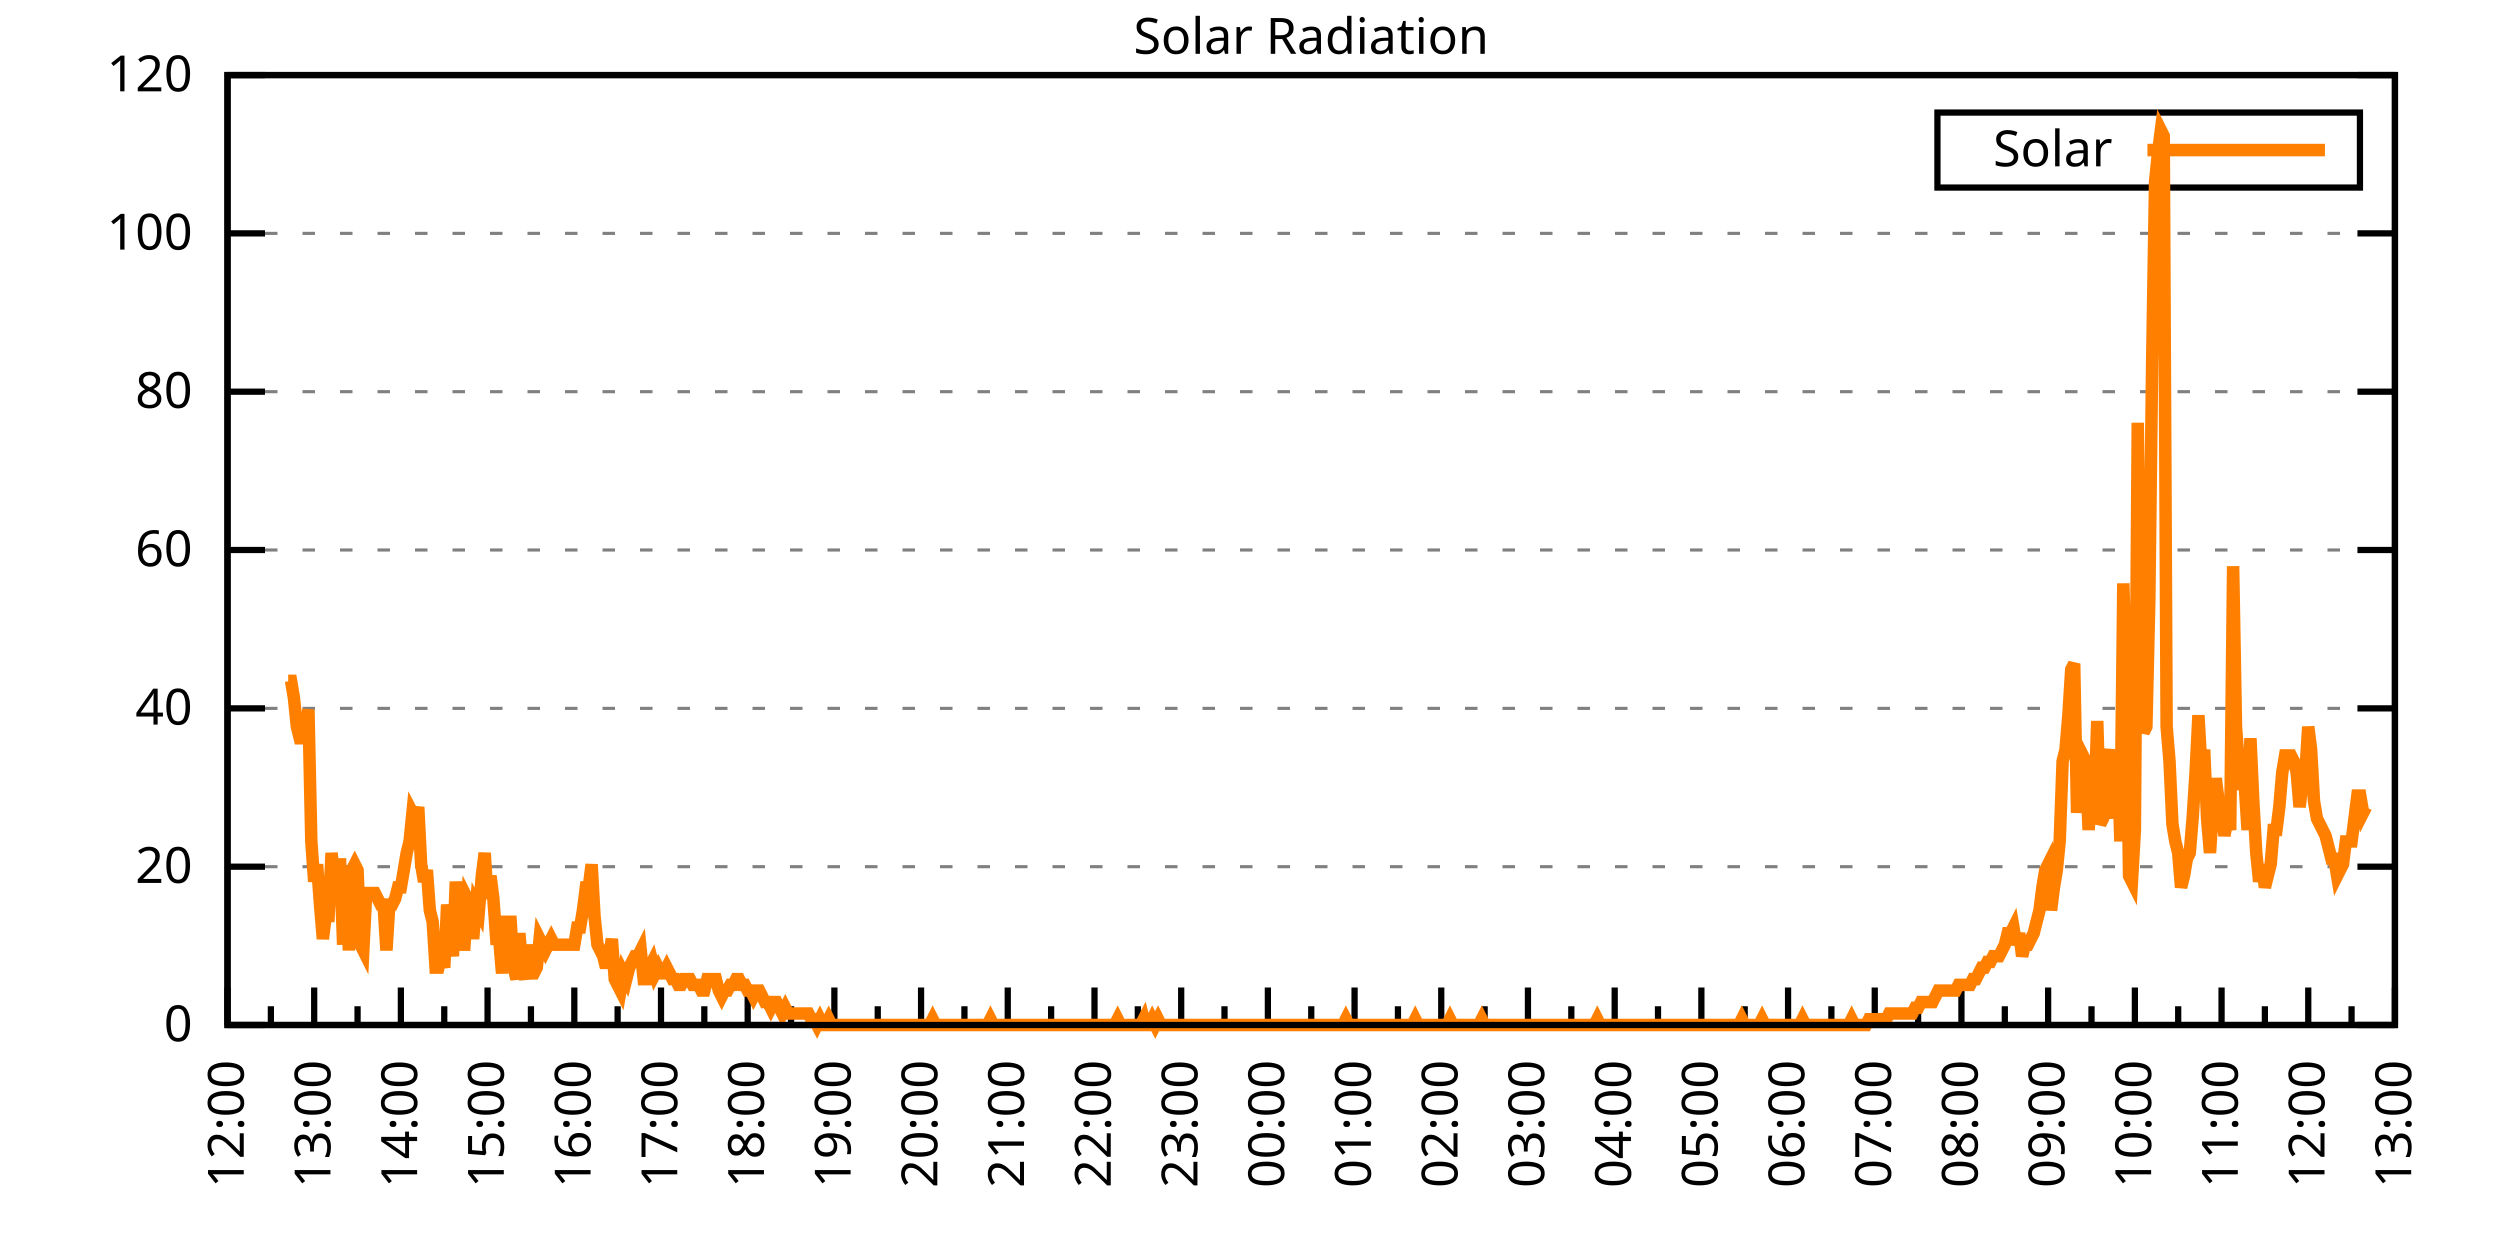
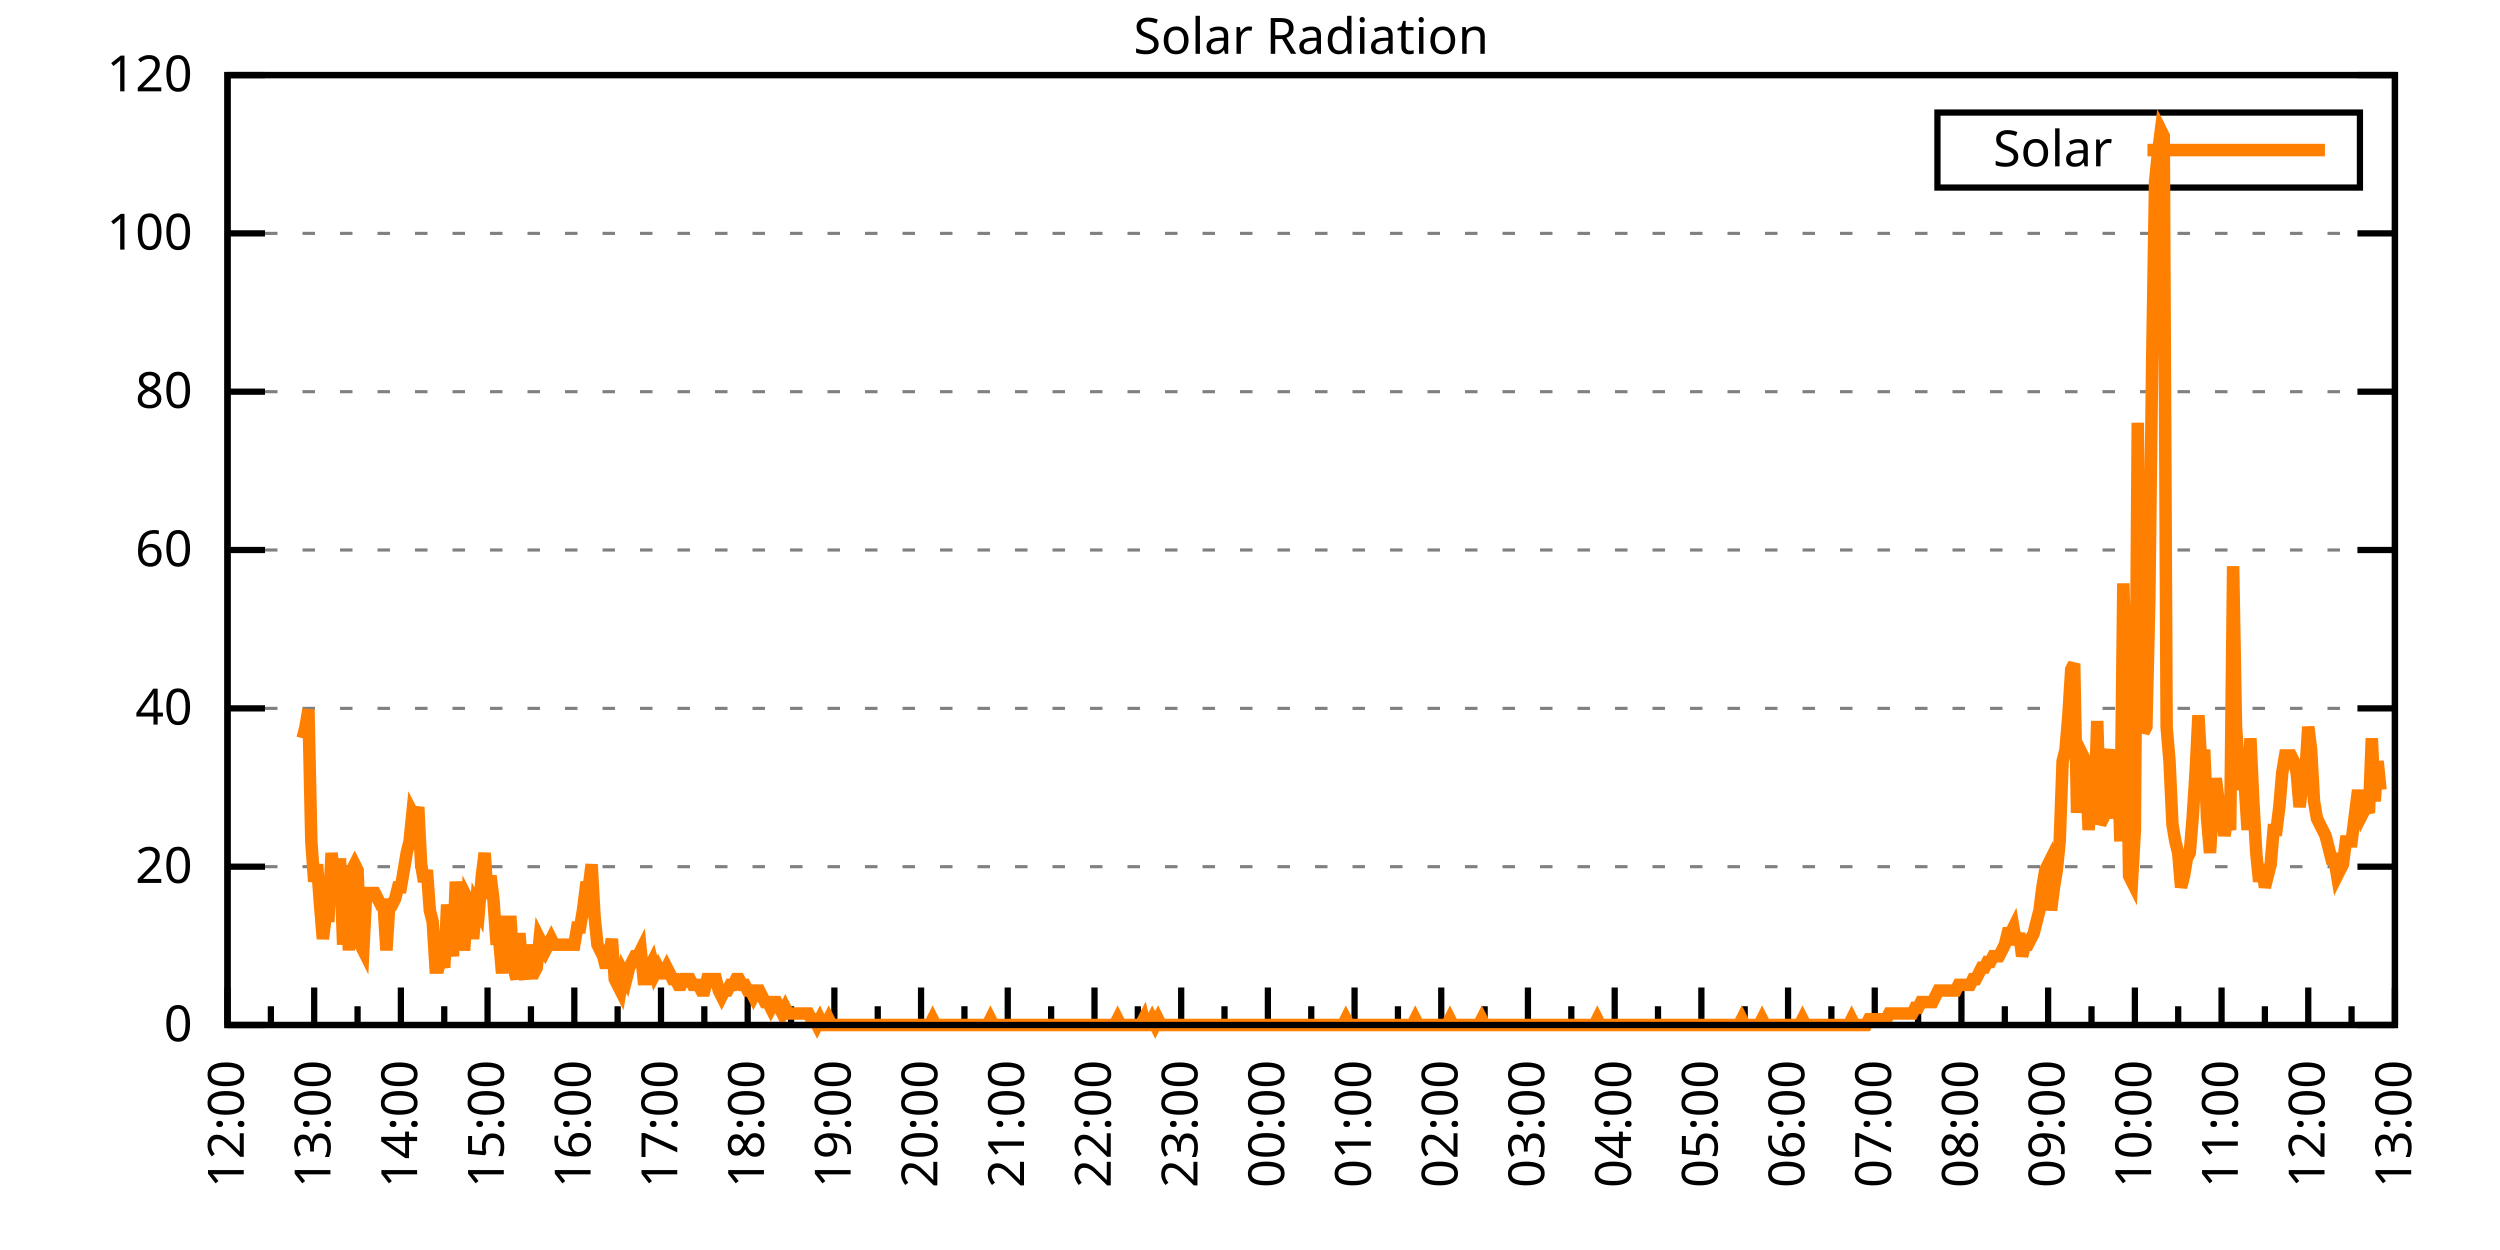
<svg xmlns="http://www.w3.org/2000/svg" xmlns:xlink="http://www.w3.org/1999/xlink" width="400" height="200" viewBox="0 0 400 200">
  <g id="gnuplot_canvas">
    <rect x="0" y="0" width="400" height="200" fill="none" />
    <defs>
      <circle id="gpDot" r="0.5" stroke-width="0.5" stroke="currentColor" />
      <path id="gpPt0" stroke-width="0.333" stroke="currentColor" d="M-1,0 h2 M0,-1 v2" />
      <path id="gpPt1" stroke-width="0.333" stroke="currentColor" d="M-1,-1 L1,1 M1,-1 L-1,1" />
      <path id="gpPt2" stroke-width="0.333" stroke="currentColor" d="M-1,0 L1,0 M0,-1 L0,1 M-1,-1 L1,1 M-1,1 L1,-1" />
      <rect id="gpPt3" stroke-width="0.333" stroke="currentColor" x="-1" y="-1" width="2" height="2" />
      <rect id="gpPt4" stroke-width="0.333" stroke="currentColor" fill="currentColor" x="-1" y="-1" width="2" height="2" />
      <circle id="gpPt5" stroke-width="0.333" stroke="currentColor" cx="0" cy="0" r="1" />
      <use xlink:href="#gpPt5" id="gpPt6" fill="currentColor" stroke="none" />
      <path id="gpPt7" stroke-width="0.333" stroke="currentColor" d="M0,-1.33 L-1.33,0.67 L1.33,0.67 z" />
      <use xlink:href="#gpPt7" id="gpPt8" fill="currentColor" stroke="none" />
      <use xlink:href="#gpPt7" id="gpPt9" stroke="currentColor" transform="rotate(180)" />
      <use xlink:href="#gpPt9" id="gpPt10" fill="currentColor" stroke="none" />
      <use xlink:href="#gpPt3" id="gpPt11" stroke="currentColor" transform="rotate(45)" />
      <use xlink:href="#gpPt11" id="gpPt12" fill="currentColor" stroke="none" />
      <path id="gpPt13" stroke-width="0.333" stroke="currentColor" d="M0,1.330 L1.265,0.411 L0.782,-1.067 L-0.782,-1.076 L-1.265,0.411 z" />
      <use xlink:href="#gpPt13" id="gpPt14" fill="currentColor" stroke="none" />
      <filter id="textbox" filterUnits="objectBoundingBox" x="0" y="0" height="1" width="1">
        <feFlood flood-color="white" flood-opacity="1" result="bgnd" />
        <feComposite in="SourceGraphic" in2="bgnd" operator="atop" />
      </filter>
      <filter id="greybox" filterUnits="objectBoundingBox" x="0" y="0" height="1" width="1">
        <feFlood flood-color="lightgrey" flood-opacity="1" result="grey" />
        <feComposite in="SourceGraphic" in2="grey" operator="atop" />
      </filter>
    </defs>
    <g fill="none" color="white" stroke="currentColor" stroke-width="1.00" stroke-linecap="butt" stroke-linejoin="miter">
</g>
    <g fill="none" color="black" stroke="currentColor" stroke-width="1.00" stroke-linecap="butt" stroke-linejoin="miter">
      <g stroke="none" shape-rendering="crispEdges">
        <polygon fill="rgb(255, 255, 255)" points="36.40,164.00 383.18,164.00 383.18,12.02 36.40,12.02 " />
      </g>
    </g>
    <g fill="none" color="black" stroke="currentColor" stroke-width="1.00" stroke-linecap="butt" stroke-linejoin="miter">
</g>
    <g fill="none" color="black" stroke="black" stroke-width="0.50" stroke-linecap="butt" stroke-linejoin="miter">
</g>
    <g fill="none" color="gray" stroke="currentColor" stroke-width="0.50" stroke-linecap="butt" stroke-linejoin="miter">
      <path stroke="gray" stroke-dasharray="2,4" class="gridline" d="M36.40,164.00 L383.19,164.00  " />
    </g>
    <g fill="none" color="gray" stroke="gray" stroke-width="1.00" stroke-linecap="butt" stroke-linejoin="miter">
</g>
    <g fill="none" color="black" stroke="currentColor" stroke-width="1.00" stroke-linecap="butt" stroke-linejoin="miter">
      <path stroke="black" d="M36.40,164.00 L42.40,164.00 M383.19,164.00 L377.19,164.00  " />
      <g transform="translate(30.80,166.60)" stroke="none" fill="black" font-family="Sans" font-size="8.00" text-anchor="end">
        <text>
          <tspan font-family="Sans"> 0</tspan>
        </text>
      </g>
    </g>
    <g fill="none" color="black" stroke="currentColor" stroke-width="1.00" stroke-linecap="butt" stroke-linejoin="miter">
</g>
    <g fill="none" color="black" stroke="black" stroke-width="0.50" stroke-linecap="butt" stroke-linejoin="miter">
</g>
    <g fill="none" color="gray" stroke="currentColor" stroke-width="0.50" stroke-linecap="butt" stroke-linejoin="miter">
      <path stroke="gray" stroke-dasharray="2,4" class="gridline" d="M36.40,138.67 L383.19,138.67  " />
    </g>
    <g fill="none" color="gray" stroke="gray" stroke-width="1.00" stroke-linecap="butt" stroke-linejoin="miter">
</g>
    <g fill="none" color="black" stroke="currentColor" stroke-width="1.00" stroke-linecap="butt" stroke-linejoin="miter">
      <path stroke="black" d="M36.40,138.67 L42.40,138.67 M383.19,138.67 L377.19,138.67  " />
      <g transform="translate(30.80,141.27)" stroke="none" fill="black" font-family="Sans" font-size="8.00" text-anchor="end">
        <text>
          <tspan font-family="Sans"> 20</tspan>
        </text>
      </g>
    </g>
    <g fill="none" color="black" stroke="currentColor" stroke-width="1.00" stroke-linecap="butt" stroke-linejoin="miter">
</g>
    <g fill="none" color="black" stroke="black" stroke-width="0.50" stroke-linecap="butt" stroke-linejoin="miter">
</g>
    <g fill="none" color="gray" stroke="currentColor" stroke-width="0.50" stroke-linecap="butt" stroke-linejoin="miter">
      <path stroke="gray" stroke-dasharray="2,4" class="gridline" d="M36.40,113.34 L383.19,113.34  " />
    </g>
    <g fill="none" color="gray" stroke="gray" stroke-width="1.00" stroke-linecap="butt" stroke-linejoin="miter">
</g>
    <g fill="none" color="black" stroke="currentColor" stroke-width="1.00" stroke-linecap="butt" stroke-linejoin="miter">
      <path stroke="black" d="M36.40,113.34 L42.40,113.34 M383.19,113.34 L377.19,113.34  " />
      <g transform="translate(30.80,115.94)" stroke="none" fill="black" font-family="Sans" font-size="8.00" text-anchor="end">
        <text>
          <tspan font-family="Sans"> 40</tspan>
        </text>
      </g>
    </g>
    <g fill="none" color="black" stroke="currentColor" stroke-width="1.00" stroke-linecap="butt" stroke-linejoin="miter">
</g>
    <g fill="none" color="black" stroke="black" stroke-width="0.50" stroke-linecap="butt" stroke-linejoin="miter">
</g>
    <g fill="none" color="gray" stroke="currentColor" stroke-width="0.50" stroke-linecap="butt" stroke-linejoin="miter">
      <path stroke="gray" stroke-dasharray="2,4" class="gridline" d="M36.40,88.00 L383.19,88.00  " />
    </g>
    <g fill="none" color="gray" stroke="gray" stroke-width="1.00" stroke-linecap="butt" stroke-linejoin="miter">
</g>
    <g fill="none" color="black" stroke="currentColor" stroke-width="1.00" stroke-linecap="butt" stroke-linejoin="miter">
      <path stroke="black" d="M36.40,88.00 L42.40,88.00 M383.19,88.00 L377.19,88.00  " />
      <g transform="translate(30.80,90.60)" stroke="none" fill="black" font-family="Sans" font-size="8.00" text-anchor="end">
        <text>
          <tspan font-family="Sans"> 60</tspan>
        </text>
      </g>
    </g>
    <g fill="none" color="black" stroke="currentColor" stroke-width="1.00" stroke-linecap="butt" stroke-linejoin="miter">
</g>
    <g fill="none" color="black" stroke="black" stroke-width="0.50" stroke-linecap="butt" stroke-linejoin="miter">
</g>
    <g fill="none" color="gray" stroke="currentColor" stroke-width="0.50" stroke-linecap="butt" stroke-linejoin="miter">
      <path stroke="gray" stroke-dasharray="2,4" class="gridline" d="M36.40,62.67 L383.19,62.67  " />
    </g>
    <g fill="none" color="gray" stroke="gray" stroke-width="1.00" stroke-linecap="butt" stroke-linejoin="miter">
</g>
    <g fill="none" color="black" stroke="currentColor" stroke-width="1.00" stroke-linecap="butt" stroke-linejoin="miter">
      <path stroke="black" d="M36.40,62.67 L42.40,62.67 M383.19,62.67 L377.19,62.67  " />
      <g transform="translate(30.80,65.27)" stroke="none" fill="black" font-family="Sans" font-size="8.00" text-anchor="end">
        <text>
          <tspan font-family="Sans"> 80</tspan>
        </text>
      </g>
    </g>
    <g fill="none" color="black" stroke="currentColor" stroke-width="1.00" stroke-linecap="butt" stroke-linejoin="miter">
</g>
    <g fill="none" color="black" stroke="black" stroke-width="0.50" stroke-linecap="butt" stroke-linejoin="miter">
</g>
    <g fill="none" color="gray" stroke="currentColor" stroke-width="0.50" stroke-linecap="butt" stroke-linejoin="miter">
      <path stroke="gray" stroke-dasharray="2,4" class="gridline" d="M36.40,37.34 L383.19,37.34  " />
    </g>
    <g fill="none" color="gray" stroke="gray" stroke-width="1.00" stroke-linecap="butt" stroke-linejoin="miter">
</g>
    <g fill="none" color="black" stroke="currentColor" stroke-width="1.00" stroke-linecap="butt" stroke-linejoin="miter">
      <path stroke="black" d="M36.40,37.34 L42.40,37.34 M383.19,37.34 L377.19,37.34  " />
      <g transform="translate(30.80,39.94)" stroke="none" fill="black" font-family="Sans" font-size="8.00" text-anchor="end">
        <text>
          <tspan font-family="Sans"> 100</tspan>
        </text>
      </g>
    </g>
    <g fill="none" color="black" stroke="currentColor" stroke-width="1.00" stroke-linecap="butt" stroke-linejoin="miter">
</g>
    <g fill="none" color="black" stroke="black" stroke-width="0.50" stroke-linecap="butt" stroke-linejoin="miter">
</g>
    <g fill="none" color="gray" stroke="currentColor" stroke-width="0.50" stroke-linecap="butt" stroke-linejoin="miter">
      <path stroke="gray" stroke-dasharray="2,4" class="gridline" d="M36.40,12.01 L383.19,12.01  " />
    </g>
    <g fill="none" color="gray" stroke="gray" stroke-width="1.00" stroke-linecap="butt" stroke-linejoin="miter">
</g>
    <g fill="none" color="black" stroke="currentColor" stroke-width="1.00" stroke-linecap="butt" stroke-linejoin="miter">
      <path stroke="black" d="M36.40,12.01 L42.40,12.01 M383.19,12.01 L377.19,12.01  " />
      <g transform="translate(30.80,14.61)" stroke="none" fill="black" font-family="Sans" font-size="8.00" text-anchor="end">
        <text>
          <tspan font-family="Sans"> 120</tspan>
        </text>
      </g>
    </g>
    <g fill="none" color="black" stroke="currentColor" stroke-width="1.00" stroke-linecap="butt" stroke-linejoin="miter">
      <path stroke="black" d="M36.40,164.00 L36.40,158.00  " />
      <g transform="translate(39.00,169.60) rotate(270)" stroke="none" fill="black" font-family="Sans" font-size="8.00" text-anchor="end">
        <text>
          <tspan font-family="Sans">12:00</tspan>
        </text>
      </g>
    </g>
    <g fill="none" color="black" stroke="currentColor" stroke-width="1.00" stroke-linecap="butt" stroke-linejoin="miter">
      <path stroke="black" d="M43.34,164.00 L43.34,161.00 M50.27,164.00 L50.27,158.00  " />
      <g transform="translate(52.87,169.60) rotate(270)" stroke="none" fill="black" font-family="Sans" font-size="8.00" text-anchor="end">
        <text>
          <tspan font-family="Sans">13:00</tspan>
        </text>
      </g>
    </g>
    <g fill="none" color="black" stroke="currentColor" stroke-width="1.00" stroke-linecap="butt" stroke-linejoin="miter">
      <path stroke="black" d="M57.21,164.00 L57.21,161.00 M64.14,164.00 L64.14,158.00  " />
      <g transform="translate(66.74,169.60) rotate(270)" stroke="none" fill="black" font-family="Sans" font-size="8.00" text-anchor="end">
        <text>
          <tspan font-family="Sans">14:00</tspan>
        </text>
      </g>
    </g>
    <g fill="none" color="black" stroke="currentColor" stroke-width="1.00" stroke-linecap="butt" stroke-linejoin="miter">
      <path stroke="black" d="M71.08,164.00 L71.08,161.00 M78.01,164.00 L78.01,158.00  " />
      <g transform="translate(80.61,169.60) rotate(270)" stroke="none" fill="black" font-family="Sans" font-size="8.00" text-anchor="end">
        <text>
          <tspan font-family="Sans">15:00</tspan>
        </text>
      </g>
    </g>
    <g fill="none" color="black" stroke="currentColor" stroke-width="1.00" stroke-linecap="butt" stroke-linejoin="miter">
      <path stroke="black" d="M84.95,164.00 L84.95,161.00 M91.89,164.00 L91.89,158.00  " />
      <g transform="translate(94.49,169.60) rotate(270)" stroke="none" fill="black" font-family="Sans" font-size="8.00" text-anchor="end">
        <text>
          <tspan font-family="Sans">16:00</tspan>
        </text>
      </g>
    </g>
    <g fill="none" color="black" stroke="currentColor" stroke-width="1.00" stroke-linecap="butt" stroke-linejoin="miter">
      <path stroke="black" d="M98.82,164.00 L98.82,161.00 M105.76,164.00 L105.76,158.00  " />
      <g transform="translate(108.36,169.60) rotate(270)" stroke="none" fill="black" font-family="Sans" font-size="8.00" text-anchor="end">
        <text>
          <tspan font-family="Sans">17:00</tspan>
        </text>
      </g>
    </g>
    <g fill="none" color="black" stroke="currentColor" stroke-width="1.00" stroke-linecap="butt" stroke-linejoin="miter">
      <path stroke="black" d="M112.69,164.00 L112.69,161.00 M119.63,164.00 L119.63,158.00  " />
      <g transform="translate(122.23,169.60) rotate(270)" stroke="none" fill="black" font-family="Sans" font-size="8.00" text-anchor="end">
        <text>
          <tspan font-family="Sans">18:00</tspan>
        </text>
      </g>
    </g>
    <g fill="none" color="black" stroke="currentColor" stroke-width="1.00" stroke-linecap="butt" stroke-linejoin="miter">
      <path stroke="black" d="M126.57,164.00 L126.57,161.00 M133.50,164.00 L133.50,158.00  " />
      <g transform="translate(136.10,169.60) rotate(270)" stroke="none" fill="black" font-family="Sans" font-size="8.00" text-anchor="end">
        <text>
          <tspan font-family="Sans">19:00</tspan>
        </text>
      </g>
    </g>
    <g fill="none" color="black" stroke="currentColor" stroke-width="1.00" stroke-linecap="butt" stroke-linejoin="miter">
      <path stroke="black" d="M140.44,164.00 L140.44,161.00 M147.37,164.00 L147.37,158.00  " />
      <g transform="translate(149.97,169.60) rotate(270)" stroke="none" fill="black" font-family="Sans" font-size="8.00" text-anchor="end">
        <text>
          <tspan font-family="Sans">20:00</tspan>
        </text>
      </g>
    </g>
    <g fill="none" color="black" stroke="currentColor" stroke-width="1.00" stroke-linecap="butt" stroke-linejoin="miter">
      <path stroke="black" d="M154.31,164.00 L154.31,161.00 M161.24,164.00 L161.24,158.00  " />
      <g transform="translate(163.84,169.60) rotate(270)" stroke="none" fill="black" font-family="Sans" font-size="8.00" text-anchor="end">
        <text>
          <tspan font-family="Sans">21:00</tspan>
        </text>
      </g>
    </g>
    <g fill="none" color="black" stroke="currentColor" stroke-width="1.00" stroke-linecap="butt" stroke-linejoin="miter">
      <path stroke="black" d="M168.18,164.00 L168.18,161.00 M175.12,164.00 L175.12,158.00  " />
      <g transform="translate(177.72,169.60) rotate(270)" stroke="none" fill="black" font-family="Sans" font-size="8.00" text-anchor="end">
        <text>
          <tspan font-family="Sans">22:00</tspan>
        </text>
      </g>
    </g>
    <g fill="none" color="black" stroke="currentColor" stroke-width="1.00" stroke-linecap="butt" stroke-linejoin="miter">
      <path stroke="black" d="M182.05,164.00 L182.05,161.00 M188.99,164.00 L188.99,158.00  " />
      <g transform="translate(191.59,169.60) rotate(270)" stroke="none" fill="black" font-family="Sans" font-size="8.00" text-anchor="end">
        <text>
          <tspan font-family="Sans">23:00</tspan>
        </text>
      </g>
    </g>
    <g fill="none" color="black" stroke="currentColor" stroke-width="1.00" stroke-linecap="butt" stroke-linejoin="miter">
      <path stroke="black" d="M195.92,164.00 L195.92,161.00 M202.86,164.00 L202.86,158.00  " />
      <g transform="translate(205.46,169.60) rotate(270)" stroke="none" fill="black" font-family="Sans" font-size="8.00" text-anchor="end">
        <text>
          <tspan font-family="Sans">00:00</tspan>
        </text>
      </g>
    </g>
    <g fill="none" color="black" stroke="currentColor" stroke-width="1.00" stroke-linecap="butt" stroke-linejoin="miter">
      <path stroke="black" d="M209.80,164.00 L209.80,161.00 M216.73,164.00 L216.73,158.00  " />
      <g transform="translate(219.33,169.60) rotate(270)" stroke="none" fill="black" font-family="Sans" font-size="8.00" text-anchor="end">
        <text>
          <tspan font-family="Sans">01:00</tspan>
        </text>
      </g>
    </g>
    <g fill="none" color="black" stroke="currentColor" stroke-width="1.00" stroke-linecap="butt" stroke-linejoin="miter">
      <path stroke="black" d="M223.67,164.00 L223.67,161.00 M230.60,164.00 L230.60,158.00  " />
      <g transform="translate(233.20,169.60) rotate(270)" stroke="none" fill="black" font-family="Sans" font-size="8.00" text-anchor="end">
        <text>
          <tspan font-family="Sans">02:00</tspan>
        </text>
      </g>
    </g>
    <g fill="none" color="black" stroke="currentColor" stroke-width="1.00" stroke-linecap="butt" stroke-linejoin="miter">
      <path stroke="black" d="M237.54,164.00 L237.54,161.00 M244.47,164.00 L244.47,158.00  " />
      <g transform="translate(247.07,169.60) rotate(270)" stroke="none" fill="black" font-family="Sans" font-size="8.00" text-anchor="end">
        <text>
          <tspan font-family="Sans">03:00</tspan>
        </text>
      </g>
    </g>
    <g fill="none" color="black" stroke="currentColor" stroke-width="1.00" stroke-linecap="butt" stroke-linejoin="miter">
      <path stroke="black" d="M251.41,164.00 L251.41,161.00 M258.35,164.00 L258.35,158.00  " />
      <g transform="translate(260.95,169.60) rotate(270)" stroke="none" fill="black" font-family="Sans" font-size="8.00" text-anchor="end">
        <text>
          <tspan font-family="Sans">04:00</tspan>
        </text>
      </g>
    </g>
    <g fill="none" color="black" stroke="currentColor" stroke-width="1.00" stroke-linecap="butt" stroke-linejoin="miter">
      <path stroke="black" d="M265.28,164.00 L265.28,161.00 M272.22,164.00 L272.22,158.00  " />
      <g transform="translate(274.82,169.60) rotate(270)" stroke="none" fill="black" font-family="Sans" font-size="8.00" text-anchor="end">
        <text>
          <tspan font-family="Sans">05:00</tspan>
        </text>
      </g>
    </g>
    <g fill="none" color="black" stroke="currentColor" stroke-width="1.00" stroke-linecap="butt" stroke-linejoin="miter">
      <path stroke="black" d="M279.15,164.00 L279.15,161.00 M286.09,164.00 L286.09,158.00  " />
      <g transform="translate(288.69,169.60) rotate(270)" stroke="none" fill="black" font-family="Sans" font-size="8.00" text-anchor="end">
        <text>
          <tspan font-family="Sans">06:00</tspan>
        </text>
      </g>
    </g>
    <g fill="none" color="black" stroke="currentColor" stroke-width="1.00" stroke-linecap="butt" stroke-linejoin="miter">
      <path stroke="black" d="M293.02,164.00 L293.02,161.00 M299.96,164.00 L299.96,158.00  " />
      <g transform="translate(302.56,169.60) rotate(270)" stroke="none" fill="black" font-family="Sans" font-size="8.00" text-anchor="end">
        <text>
          <tspan font-family="Sans">07:00</tspan>
        </text>
      </g>
    </g>
    <g fill="none" color="black" stroke="currentColor" stroke-width="1.00" stroke-linecap="butt" stroke-linejoin="miter">
      <path stroke="black" d="M306.90,164.00 L306.90,161.00 M313.83,164.00 L313.83,158.00  " />
      <g transform="translate(316.43,169.60) rotate(270)" stroke="none" fill="black" font-family="Sans" font-size="8.00" text-anchor="end">
        <text>
          <tspan font-family="Sans">08:00</tspan>
        </text>
      </g>
    </g>
    <g fill="none" color="black" stroke="currentColor" stroke-width="1.00" stroke-linecap="butt" stroke-linejoin="miter">
      <path stroke="black" d="M320.77,164.00 L320.77,161.00 M327.70,164.00 L327.70,158.00  " />
      <g transform="translate(330.30,169.60) rotate(270)" stroke="none" fill="black" font-family="Sans" font-size="8.00" text-anchor="end">
        <text>
          <tspan font-family="Sans">09:00</tspan>
        </text>
      </g>
    </g>
    <g fill="none" color="black" stroke="currentColor" stroke-width="1.00" stroke-linecap="butt" stroke-linejoin="miter">
      <path stroke="black" d="M334.64,164.00 L334.64,161.00 M341.58,164.00 L341.58,158.00  " />
      <g transform="translate(344.18,169.60) rotate(270)" stroke="none" fill="black" font-family="Sans" font-size="8.00" text-anchor="end">
        <text>
          <tspan font-family="Sans">10:00</tspan>
        </text>
      </g>
    </g>
    <g fill="none" color="black" stroke="currentColor" stroke-width="1.00" stroke-linecap="butt" stroke-linejoin="miter">
      <path stroke="black" d="M348.51,164.00 L348.51,161.00 M355.45,164.00 L355.45,158.00  " />
      <g transform="translate(358.05,169.60) rotate(270)" stroke="none" fill="black" font-family="Sans" font-size="8.00" text-anchor="end">
        <text>
          <tspan font-family="Sans">11:00</tspan>
        </text>
      </g>
    </g>
    <g fill="none" color="black" stroke="currentColor" stroke-width="1.00" stroke-linecap="butt" stroke-linejoin="miter">
      <path stroke="black" d="M362.38,164.00 L362.38,161.00 M369.32,164.00 L369.32,158.00  " />
      <g transform="translate(371.92,169.60) rotate(270)" stroke="none" fill="black" font-family="Sans" font-size="8.00" text-anchor="end">
        <text>
          <tspan font-family="Sans">12:00</tspan>
        </text>
      </g>
    </g>
    <g fill="none" color="black" stroke="currentColor" stroke-width="1.00" stroke-linecap="butt" stroke-linejoin="miter">
      <path stroke="black" d="M376.25,164.00 L376.25,161.00 M383.19,164.00 L383.19,158.00  " />
      <g transform="translate(385.79,169.60) rotate(270)" stroke="none" fill="black" font-family="Sans" font-size="8.00" text-anchor="end">
        <text>
          <tspan font-family="Sans">13:00</tspan>
        </text>
      </g>
    </g>
    <g fill="none" color="black" stroke="currentColor" stroke-width="1.00" stroke-linecap="butt" stroke-linejoin="miter">
</g>
    <g fill="none" color="black" stroke="currentColor" stroke-width="1.00" stroke-linecap="butt" stroke-linejoin="miter">
      <path stroke="black" d="M36.40,12.01 L36.40,164.00 L383.19,164.00 L383.19,12.01 L36.40,12.01 Z  " />
    </g>
    <g fill="none" color="black" stroke="currentColor" stroke-width="1.00" stroke-linecap="butt" stroke-linejoin="miter">
      <g transform="translate(6.80,88.01) rotate(270)" stroke="none" fill="black" font-family="Sans" font-size="8.00" text-anchor="middle">
        <text />
      </g>
    </g>
    <g fill="none" color="black" stroke="currentColor" stroke-width="1.00" stroke-linecap="butt" stroke-linejoin="miter">
</g>
    <g fill="none" color="black" stroke="currentColor" stroke-width="1.00" stroke-linecap="butt" stroke-linejoin="miter">
      <path stroke="black" d="M309.99,30.01 L309.99,18.01 L377.59,18.01 L377.59,30.01 L309.99,30.01 Z  " />
    </g>
    <g id="Solar_Radiation_plot_1">
      <g fill="none" color="white" stroke="black" stroke-width="2.00" stroke-linecap="butt" stroke-linejoin="miter">
</g>
      <g fill="none" color="black" stroke="currentColor" stroke-width="2.00" stroke-linecap="butt" stroke-linejoin="miter">
        <g transform="translate(337.99,26.61)" stroke="none" fill="black" font-family="Sans" font-size="8.00" text-anchor="end">
          <text>
            <tspan font-family="Sans">Solar</tspan>
          </text>
        </g>
      </g>
      <g fill="none" color="black" stroke="currentColor" stroke-width="2.00" stroke-linecap="butt" stroke-linejoin="miter">
-         <path stroke="rgb(255, 127,   0)" d="M343.59,24.01 L371.99,24.01 M46.11,108.94 L46.57,108.94 L47.03,111.69 L47.50,116.28 L47.96,118.12 L48.42,118.12   L48.88,116.28 L49.35,113.53 L49.81,134.63 L50.27,141.06 L50.73,138.30 L51.20,144.73 L51.66,150.23 L52.12,146.56   L52.58,146.56 L53.05,136.47 L53.51,141.06 L53.97,138.30 L54.43,138.30 L54.90,151.15 L55.36,140.14 L55.82,152.07   L56.28,139.22 L56.75,138.30 L57.21,139.22 L57.67,151.15 L58.13,152.07 L58.59,142.89 L59.06,142.89 L59.52,142.89   L59.98,142.89 L60.44,143.81 L60.91,144.73 L61.37,144.73 L61.83,152.07 L62.29,144.73 L62.76,144.73 L63.22,143.81   L63.68,141.98 L64.14,141.98 L64.61,139.22 L65.07,136.47 L65.53,134.63 L65.99,130.05 L66.46,130.96 L66.92,129.13   L67.38,138.30 L67.84,141.06 L68.30,139.22 L68.77,145.65 L69.23,147.48 L69.69,154.82 L70.15,154.82 L70.62,152.99   L71.08,154.82 L71.54,144.73 L72.00,149.32 L72.47,152.99 L72.93,141.06 L73.39,146.56 L73.85,151.15 L74.32,151.15   L74.78,143.81 L75.24,144.73 L75.70,150.23 L76.17,144.73 L76.63,145.65 L77.09,140.14 L77.55,136.47 L78.01,143.81   L78.48,140.14 L78.94,143.81 L79.40,150.23 L79.86,150.23 L80.33,155.74 L80.79,147.48 L81.25,147.48 L81.71,147.48   L82.18,154.82 L82.64,156.66 L83.10,149.32 L83.56,154.82 L84.03,156.66 L84.49,151.15 L84.95,155.74 L85.41,155.74   L85.88,154.82 L86.34,150.23 L86.80,151.15 L87.26,152.07 L87.72,151.15 L88.19,150.23 L88.65,151.15 L89.11,151.15   L89.57,151.15 L90.04,151.15 L90.50,151.15 L90.96,151.15 L91.42,151.15 L91.89,151.15 L92.35,148.40 L92.81,148.40   L93.27,145.65 L93.74,141.98 L94.20,141.98 L94.66,138.30 L95.12,146.56 L95.59,151.15 L96.05,152.07 L96.51,152.99   L96.97,154.82 L97.44,152.99 L97.90,150.23 L98.36,156.66 L98.82,157.58 L99.28,158.49 L99.75,155.74 L100.21,156.66   L100.67,154.82 L101.13,153.91 L101.60,152.99 L102.06,152.99 L102.52,152.07 L102.98,156.66 L103.45,156.66 L103.91,154.82   L104.37,153.91 L104.83,155.74 L105.30,154.82 L105.76,155.74 L106.22,155.74 L106.68,154.82 L107.15,155.74 L107.61,156.66   L108.07,156.66 L108.53,157.58 L108.99,157.58 L109.46,156.66 L109.92,156.66 L110.38,156.66 L110.84,157.58 L111.31,157.58   L111.77,157.58 L112.23,158.49 L112.69,158.49 L113.16,156.66 L113.62,156.66 L114.08,156.66 L114.54,156.66 L115.01,158.49   L115.47,159.41 L115.93,158.49 L116.39,158.49 L116.86,157.58 L117.32,157.58 L117.78,156.66 L118.24,156.66 L118.70,157.58   L119.17,157.58 L119.63,158.49 L120.09,158.49 L120.55,159.41 L121.02,158.49 L121.48,158.49 L121.94,159.41 L122.40,160.33   L122.87,160.33 L123.33,161.25 L123.79,160.33 L124.25,160.33 L124.72,161.25 L125.18,162.16 L125.64,161.25 L126.10,162.16   L126.57,162.16 L127.03,162.16 L127.49,162.16 L127.95,162.16 L128.41,162.16 L128.88,162.16 L129.34,162.16 L129.80,163.08   L130.26,163.08 L130.73,164.00 L131.19,163.08 L131.65,164.00 L132.11,164.00 L132.58,163.08 L133.04,164.00 L133.50,164.00   L133.96,164.00 L134.43,164.00 L134.89,164.00 L135.35,164.00 L135.81,164.00 L136.28,164.00 L136.74,164.00 L137.20,164.00   L137.66,164.00 L138.13,164.00 L138.59,164.00 L139.05,164.00 L139.51,164.00 L139.97,164.00 L140.44,164.00 L140.90,164.00   L141.36,164.00 L141.82,164.00 L142.29,164.00 L142.75,164.00 L143.21,164.00 L143.67,164.00 L144.14,164.00 L144.60,164.00   L145.06,164.00 L145.52,164.00 L145.99,164.00 L146.45,164.00 L146.91,164.00 L147.37,164.00 L147.84,164.00 L148.30,164.00   L148.76,164.00 L149.22,163.08 L149.68,164.00 L150.15,164.00 L150.61,164.00 L151.07,164.00 L151.53,164.00 L152.00,164.00   L152.46,164.00 L152.92,164.00 L153.38,164.00 L153.85,164.00 L154.31,164.00 L154.77,164.00 L155.23,164.00 L155.70,164.00   L156.16,164.00 L156.62,164.00 L157.08,164.00 L157.55,164.00 L158.01,164.00 L158.47,163.08 L158.93,164.00 L159.39,164.00   L159.86,164.00 L160.32,164.00 L160.78,164.00 L161.24,164.00 L161.71,164.00 L162.17,164.00 L162.63,164.00 L163.09,164.00   L163.56,164.00 L164.02,164.00 L164.48,164.00 L164.94,164.00 L165.41,164.00 L165.87,164.00 L166.33,164.00 L166.79,164.00   L167.26,164.00 L167.72,164.00 L168.18,164.00 L168.64,164.00 L169.10,164.00 L169.57,164.00 L170.03,164.00 L170.49,164.00   L170.95,164.00 L171.42,164.00 L171.88,164.00 L172.34,164.00 L172.80,164.00 L173.27,164.00 L173.73,164.00 L174.19,164.00   L174.65,164.00 L175.12,164.00 L175.58,164.00 L176.04,164.00 L176.50,164.00 L176.97,164.00 L177.43,164.00 L177.89,164.00   L178.35,164.00 L178.82,163.08 L179.28,164.00 L179.74,164.00 L180.20,164.00 L180.66,164.00 L181.13,164.00 L181.59,164.00   L182.05,164.00 L182.51,164.00 L182.98,163.08 L183.21,164.00 L183.90,164.00 L184.36,163.08 L184.83,164.00 L185.29,163.08   L185.75,164.00 L186.21,164.00 L186.68,164.00 L187.14,164.00 L187.60,164.00 L188.06,164.00 L188.53,164.00 L188.99,164.00   L189.45,164.00 L189.91,164.00 L190.37,164.00 L190.84,164.00 L191.30,164.00 L191.76,164.00 L192.22,164.00 L192.69,164.00   L193.15,164.00 L193.61,164.00 L194.07,164.00 L194.54,164.00 L195.00,164.00 L195.46,164.00 L195.92,164.00 L196.39,164.00   L196.85,164.00 L197.31,164.00 L197.77,164.00 L198.24,164.00 L198.70,164.00 L199.16,164.00 L199.62,164.00 L200.08,164.00   L200.55,164.00 L201.01,164.00 L201.47,164.00 L201.93,164.00 L202.40,164.00 L202.86,164.00 L203.32,164.00 L203.78,164.00   L204.25,164.00 L204.71,164.00 L205.17,164.00 L205.63,164.00 L206.10,164.00 L206.56,164.00 L207.02,164.00 L207.48,164.00   L207.95,164.00 L208.41,164.00 L208.87,164.00 L209.33,164.00 L209.80,164.00 L210.26,164.00 L210.72,164.00 L211.18,164.00   L211.64,164.00 L212.11,164.00 L212.57,164.00 L213.03,164.00 L213.49,164.00 L213.96,164.00 L214.42,164.00 L214.88,164.00   L215.34,163.08 L215.81,164.00 L216.27,164.00 L216.73,164.00 L217.19,164.00 L217.66,164.00 L218.12,164.00 L218.58,164.00   L219.04,164.00 L219.51,164.00 L219.97,164.00 L220.43,164.00 L220.89,164.00 L221.35,164.00 L221.82,164.00 L222.28,164.00   L222.74,164.00 L223.20,164.00 L223.67,164.00 L224.13,164.00 L224.59,164.00 L225.05,164.00 L225.52,164.00 L225.98,164.00   L226.44,163.08 L226.90,164.00 L227.37,164.00 L227.83,164.00 L228.29,164.00 L228.75,164.00 L229.22,164.00 L229.68,164.00   L230.14,164.00 L230.60,164.00 L231.06,164.00 L231.53,164.00 L231.99,163.08 L232.45,164.00 L232.91,164.00 L233.38,164.00   L233.84,164.00 L234.30,164.00 L234.76,164.00 L235.23,164.00 L235.69,164.00 L236.15,164.00 L236.61,164.00 L237.08,163.08   L237.54,164.00 L238.00,164.00 L238.46,164.00 L238.93,164.00 L239.39,164.00 L239.85,164.00 L240.31,164.00 L240.77,164.00   L241.24,164.00 L241.70,164.00 L242.16,164.00 L242.62,164.00 L243.09,164.00 L243.55,164.00 L244.01,164.00 L244.47,164.00   L244.94,164.00 L245.40,164.00 L245.86,164.00 L246.32,164.00 L246.79,164.00 L247.25,164.00 L247.71,164.00 L248.17,164.00   L248.64,164.00 L249.10,164.00 L249.56,164.00 L250.02,164.00 L250.49,164.00 L250.95,164.00 L251.41,164.00 L251.87,164.00   L252.33,164.00 L252.80,164.00 L253.26,164.00 L253.72,164.00 L254.18,164.00 L254.65,164.00 L255.11,164.00 L255.57,163.08   L256.03,164.00 L256.50,164.00 L256.96,164.00 L257.42,164.00 L257.88,164.00 L258.35,164.00 L258.81,164.00 L259.27,164.00   L259.73,164.00 L260.20,164.00 L260.66,164.00 L261.12,164.00 L261.58,164.00 L262.04,164.00 L262.51,164.00 L262.97,164.00   L263.43,164.00 L263.89,164.00 L264.36,164.00 L264.82,164.00 L265.28,164.00 L265.74,164.00 L266.21,164.00 L266.67,164.00   L267.13,164.00 L267.59,164.00 L268.06,164.00 L268.52,164.00 L268.98,164.00 L269.44,164.00 L269.91,164.00 L270.37,164.00   L270.83,164.00 L271.29,164.00 L271.75,164.00 L272.22,164.00 L272.68,164.00 L273.14,164.00 L273.60,164.00 L274.07,164.00   L274.53,164.00 L274.99,164.00 L275.45,164.00 L275.92,164.00 L276.38,164.00 L276.84,164.00 L277.30,164.00 L277.77,164.00   L278.23,164.00 L278.69,163.08 L279.15,164.00 L279.62,164.00 L280.08,164.00 L280.54,164.00 L281.00,164.00 L281.46,164.00   L281.93,163.08 L282.39,164.00 L282.85,164.00 L283.31,164.00 L283.78,164.00 L284.24,164.00 L284.70,164.00 L285.16,164.00   L285.63,164.00 L286.09,164.00 L286.55,164.00 L287.01,164.00 L287.48,164.00 L287.94,164.00 L288.40,163.08 L288.86,164.00   L289.33,164.00 L289.79,164.00 L290.25,164.00 L290.71,164.00 L291.18,164.00 L291.64,164.00 L292.10,164.00 L292.56,164.00   L293.02,164.00 L293.49,164.00 L293.95,164.00 L294.41,164.00 L294.87,164.00 L295.34,164.00 L295.80,164.00 L296.26,163.08   L296.72,164.00 L297.19,164.00 L297.65,164.00 L298.11,164.00 L298.57,164.00 L299.04,163.08 L299.50,163.08 L299.96,163.08   L300.42,163.08 L300.89,163.08 L301.35,163.08 L301.81,163.08 L302.27,162.16 L302.73,162.16 L303.20,162.16 L303.66,162.16   L304.12,162.16 L304.58,162.16 L305.05,162.16 L305.51,162.16 L305.97,162.16 L306.43,161.25 L306.90,161.25 L307.36,160.33   L307.82,160.33 L308.28,160.33 L308.75,160.33 L309.21,160.33 L309.67,159.41 L310.13,158.49 L310.60,158.49 L311.06,158.49   L311.52,158.49 L311.98,158.49 L312.44,158.49 L312.91,158.49 L313.37,157.58 L313.83,157.58 L314.29,157.58 L314.76,157.58   L315.22,157.58 L315.68,156.66 L316.14,156.66 L316.61,155.74 L317.07,154.82 L317.53,154.82 L317.99,153.91 L318.46,153.91   L318.92,152.99 L319.38,152.99 L319.84,152.99 L320.31,152.07 L320.77,151.15 L321.23,149.32 L321.69,149.32 L322.15,148.40   L322.62,151.15 L323.08,149.32 L323.54,152.99 L324.00,151.15 L324.47,151.15 L324.93,150.23 L325.39,149.32 L325.85,147.48   L326.32,145.65 L326.78,141.98 L327.24,139.22 L327.70,138.30 L328.17,145.65 L328.63,141.98 L329.09,139.22 L329.55,134.63   L330.02,121.79 L330.48,119.95 L330.94,114.44 L331.40,107.10 L331.87,106.19 L332.33,130.05 L332.79,122.70 L333.25,120.87   L333.71,121.79 L334.18,132.80 L334.64,125.46 L335.10,129.13 L335.56,115.36 L336.03,131.88 L336.49,130.96 L336.95,121.79   L337.41,119.95 L337.88,125.46 L338.34,130.96 L338.80,119.95 L339.26,134.63 L339.73,93.34 L340.19,109.86 L340.65,140.14   L341.11,141.06 L341.58,132.80 L342.04,67.64 L342.50,103.43 L342.96,117.20 L343.42,116.28 L343.89,96.09 L344.35,57.55   L344.81,29.10 L345.27,24.51 L345.74,20.84 L346.20,21.76 L346.66,116.28 L347.12,121.79 L347.59,131.88 L348.05,134.63   L348.51,136.47 L348.97,141.98 L349.44,140.14 L349.90,137.39 L350.36,136.47 L350.82,130.96 L351.29,123.62 L351.75,114.44   L352.21,122.70 L352.67,119.95 L353.13,130.96 L353.60,136.47 L354.06,129.13 L354.52,124.54 L354.98,128.21 L355.45,130.05   L355.91,133.72 L356.37,130.96 L356.83,132.80 L357.30,90.59 L357.76,116.28 L358.22,122.70 L358.68,125.46 L359.15,125.46   L359.61,132.80 L360.07,118.12 L360.53,128.21 L361.00,136.47 L361.46,141.06 L361.92,138.30 L362.38,141.98 L362.84,140.14   L363.31,138.30 L363.77,132.80 L364.23,132.80 L364.69,129.13 L365.16,123.62 L365.62,120.87 L366.08,120.87 L366.54,120.87   L367.01,121.79 L367.47,123.62 L367.93,129.13 L368.39,125.46 L368.86,123.62 L369.32,116.28 L369.78,119.95 L370.24,128.21   L370.71,130.96 L371.17,131.88 L371.63,132.80 L372.09,133.72 L372.56,135.55 L373.02,137.39 L373.48,137.39 L373.94,140.14   L374.40,139.22 L374.87,138.30 L375.33,134.63 L375.79,134.63 L376.25,134.63 L376.72,130.96 L377.18,127.29 L377.64,127.29   L378.10,130.05 L378.57,129.13  " />
+         <path stroke="rgb(255, 127,   0)" d="M343.59,24.01 L371.99,24.01 M48.42,118.12 L48.88,116.28 L49.35,113.53 L49.81,134.63 L50.27,141.06 L50.73,138.30   L51.20,144.73 L51.66,150.23 L52.12,146.56 L52.58,146.56 L53.05,136.47 L53.51,141.06 L53.97,138.30 L54.43,138.30   L54.90,151.15 L55.36,140.14 L55.82,152.07 L56.28,139.22 L56.75,138.30 L57.21,139.22 L57.67,151.15 L58.13,152.07   L58.59,142.89 L59.06,142.89 L59.52,142.89 L59.98,142.89 L60.44,143.81 L60.91,144.73 L61.37,144.73 L61.83,152.07   L62.29,144.73 L62.76,144.73 L63.22,143.81 L63.68,141.98 L64.14,141.98 L64.61,139.22 L65.07,136.47 L65.53,134.63   L65.99,130.05 L66.46,130.96 L66.92,129.13 L67.38,138.30 L67.84,141.06 L68.30,139.22 L68.77,145.65 L69.23,147.48   L69.69,154.82 L70.15,154.82 L70.62,152.99 L71.08,154.82 L71.54,144.73 L72.00,149.32 L72.47,152.99 L72.93,141.06   L73.39,146.56 L73.85,151.15 L74.32,151.15 L74.78,143.81 L75.24,144.73 L75.70,150.23 L76.17,144.73 L76.63,145.65   L77.09,140.14 L77.55,136.47 L78.01,143.81 L78.48,140.14 L78.94,143.81 L79.40,150.23 L79.86,150.23 L80.33,155.74   L80.79,147.48 L81.25,147.48 L81.71,147.48 L82.18,154.82 L82.64,156.66 L83.10,149.32 L83.56,154.82 L84.03,156.66   L84.49,151.15 L84.95,155.74 L85.41,155.74 L85.88,154.82 L86.34,150.23 L86.80,151.15 L87.26,152.07 L87.72,151.15   L88.19,150.23 L88.65,151.15 L89.11,151.15 L89.57,151.15 L90.04,151.15 L90.50,151.15 L90.96,151.15 L91.42,151.15   L91.89,151.15 L92.35,148.40 L92.81,148.40 L93.27,145.65 L93.74,141.98 L94.20,141.98 L94.66,138.30 L95.12,146.56   L95.59,151.15 L96.05,152.07 L96.51,152.99 L96.97,154.82 L97.44,152.99 L97.90,150.23 L98.36,156.66 L98.82,157.58   L99.28,158.49 L99.75,155.74 L100.21,156.66 L100.67,154.82 L101.13,153.91 L101.60,152.99 L102.06,152.99 L102.52,152.07   L102.98,156.66 L103.45,156.66 L103.91,154.82 L104.37,153.91 L104.83,155.74 L105.30,154.82 L105.76,155.74 L106.22,155.74   L106.68,154.82 L107.15,155.74 L107.61,156.66 L108.07,156.66 L108.53,157.58 L108.99,157.58 L109.46,156.66 L109.92,156.66   L110.38,156.66 L110.84,157.58 L111.31,157.58 L111.77,157.58 L112.23,158.49 L112.69,158.49 L113.16,156.66 L113.62,156.66   L114.08,156.66 L114.54,156.66 L115.01,158.49 L115.47,159.41 L115.93,158.49 L116.39,158.49 L116.86,157.58 L117.32,157.58   L117.78,156.66 L118.24,156.66 L118.70,157.58 L119.17,157.58 L119.63,158.49 L120.09,158.49 L120.55,159.41 L121.02,158.49   L121.48,158.49 L121.94,159.41 L122.40,160.33 L122.87,160.33 L123.33,161.25 L123.79,160.33 L124.25,160.33 L124.72,161.25   L125.18,162.16 L125.64,161.25 L126.10,162.16 L126.57,162.16 L127.03,162.16 L127.49,162.16 L127.95,162.16 L128.41,162.16   L128.88,162.16 L129.34,162.16 L129.80,163.08 L130.26,163.08 L130.73,164.00 L131.19,163.08 L131.65,164.00 L132.11,164.00   L132.58,163.08 L133.04,164.00 L133.50,164.00 L133.96,164.00 L134.43,164.00 L134.89,164.00 L135.35,164.00 L135.81,164.00   L136.28,164.00 L136.74,164.00 L137.20,164.00 L137.66,164.00 L138.13,164.00 L138.59,164.00 L139.05,164.00 L139.51,164.00   L139.97,164.00 L140.44,164.00 L140.90,164.00 L141.36,164.00 L141.82,164.00 L142.29,164.00 L142.75,164.00 L143.21,164.00   L143.67,164.00 L144.14,164.00 L144.60,164.00 L145.06,164.00 L145.52,164.00 L145.99,164.00 L146.45,164.00 L146.91,164.00   L147.37,164.00 L147.84,164.00 L148.30,164.00 L148.76,164.00 L149.22,163.08 L149.68,164.00 L150.15,164.00 L150.61,164.00   L151.07,164.00 L151.53,164.00 L152.00,164.00 L152.46,164.00 L152.92,164.00 L153.38,164.00 L153.85,164.00 L154.31,164.00   L154.77,164.00 L155.23,164.00 L155.70,164.00 L156.16,164.00 L156.62,164.00 L157.08,164.00 L157.55,164.00 L158.01,164.00   L158.47,163.08 L158.93,164.00 L159.39,164.00 L159.86,164.00 L160.32,164.00 L160.78,164.00 L161.24,164.00 L161.71,164.00   L162.17,164.00 L162.63,164.00 L163.09,164.00 L163.56,164.00 L164.02,164.00 L164.48,164.00 L164.94,164.00 L165.41,164.00   L165.87,164.00 L166.33,164.00 L166.79,164.00 L167.26,164.00 L167.72,164.00 L168.18,164.00 L168.64,164.00 L169.10,164.00   L169.57,164.00 L170.03,164.00 L170.49,164.00 L170.95,164.00 L171.42,164.00 L171.88,164.00 L172.34,164.00 L172.80,164.00   L173.27,164.00 L173.73,164.00 L174.19,164.00 L174.65,164.00 L175.12,164.00 L175.58,164.00 L176.04,164.00 L176.50,164.00   L176.97,164.00 L177.43,164.00 L177.89,164.00 L178.35,164.00 L178.82,163.08 L179.28,164.00 L179.74,164.00 L180.20,164.00   L180.66,164.00 L181.13,164.00 L181.59,164.00 L182.05,164.00 L182.51,164.00 L182.98,163.08 L183.21,164.00 L183.90,164.00   L184.36,163.08 L184.83,164.00 L185.29,163.08 L185.75,164.00 L186.21,164.00 L186.68,164.00 L187.14,164.00 L187.60,164.00   L188.06,164.00 L188.53,164.00 L188.99,164.00 L189.45,164.00 L189.91,164.00 L190.37,164.00 L190.84,164.00 L191.30,164.00   L191.76,164.00 L192.22,164.00 L192.69,164.00 L193.15,164.00 L193.61,164.00 L194.07,164.00 L194.54,164.00 L195.00,164.00   L195.46,164.00 L195.92,164.00 L196.39,164.00 L196.85,164.00 L197.31,164.00 L197.77,164.00 L198.24,164.00 L198.70,164.00   L199.16,164.00 L199.62,164.00 L200.08,164.00 L200.55,164.00 L201.01,164.00 L201.47,164.00 L201.93,164.00 L202.40,164.00   L202.86,164.00 L203.32,164.00 L203.78,164.00 L204.25,164.00 L204.71,164.00 L205.17,164.00 L205.63,164.00 L206.10,164.00   L206.56,164.00 L207.02,164.00 L207.48,164.00 L207.95,164.00 L208.41,164.00 L208.87,164.00 L209.33,164.00 L209.80,164.00   L210.26,164.00 L210.72,164.00 L211.18,164.00 L211.64,164.00 L212.11,164.00 L212.57,164.00 L213.03,164.00 L213.49,164.00   L213.96,164.00 L214.42,164.00 L214.88,164.00 L215.34,163.08 L215.81,164.00 L216.27,164.00 L216.73,164.00 L217.19,164.00   L217.66,164.00 L218.12,164.00 L218.58,164.00 L219.04,164.00 L219.51,164.00 L219.97,164.00 L220.43,164.00 L220.89,164.00   L221.35,164.00 L221.82,164.00 L222.28,164.00 L222.74,164.00 L223.20,164.00 L223.67,164.00 L224.13,164.00 L224.59,164.00   L225.05,164.00 L225.52,164.00 L225.98,164.00 L226.44,163.08 L226.90,164.00 L227.37,164.00 L227.83,164.00 L228.29,164.00   L228.75,164.00 L229.22,164.00 L229.68,164.00 L230.14,164.00 L230.60,164.00 L231.06,164.00 L231.53,164.00 L231.99,163.08   L232.45,164.00 L232.91,164.00 L233.38,164.00 L233.84,164.00 L234.30,164.00 L234.76,164.00 L235.23,164.00 L235.69,164.00   L236.15,164.00 L236.61,164.00 L237.08,163.08 L237.54,164.00 L238.00,164.00 L238.46,164.00 L238.93,164.00 L239.39,164.00   L239.85,164.00 L240.31,164.00 L240.77,164.00 L241.24,164.00 L241.70,164.00 L242.16,164.00 L242.62,164.00 L243.09,164.00   L243.55,164.00 L244.01,164.00 L244.47,164.00 L244.94,164.00 L245.40,164.00 L245.86,164.00 L246.32,164.00 L246.79,164.00   L247.25,164.00 L247.71,164.00 L248.17,164.00 L248.64,164.00 L249.10,164.00 L249.56,164.00 L250.02,164.00 L250.49,164.00   L250.95,164.00 L251.41,164.00 L251.87,164.00 L252.33,164.00 L252.80,164.00 L253.26,164.00 L253.72,164.00 L254.18,164.00   L254.65,164.00 L255.11,164.00 L255.57,163.08 L256.03,164.00 L256.50,164.00 L256.96,164.00 L257.42,164.00 L257.88,164.00   L258.35,164.00 L258.81,164.00 L259.27,164.00 L259.73,164.00 L260.20,164.00 L260.66,164.00 L261.12,164.00 L261.58,164.00   L262.04,164.00 L262.51,164.00 L262.97,164.00 L263.43,164.00 L263.89,164.00 L264.36,164.00 L264.82,164.00 L265.28,164.00   L265.74,164.00 L266.21,164.00 L266.67,164.00 L267.13,164.00 L267.59,164.00 L268.06,164.00 L268.52,164.00 L268.98,164.00   L269.44,164.00 L269.91,164.00 L270.37,164.00 L270.83,164.00 L271.29,164.00 L271.75,164.00 L272.22,164.00 L272.68,164.00   L273.14,164.00 L273.60,164.00 L274.07,164.00 L274.53,164.00 L274.99,164.00 L275.45,164.00 L275.92,164.00 L276.38,164.00   L276.84,164.00 L277.30,164.00 L277.77,164.00 L278.23,164.00 L278.69,163.08 L279.15,164.00 L279.62,164.00 L280.08,164.00   L280.54,164.00 L281.00,164.00 L281.46,164.00 L281.93,163.08 L282.39,164.00 L282.85,164.00 L283.31,164.00 L283.78,164.00   L284.24,164.00 L284.70,164.00 L285.16,164.00 L285.63,164.00 L286.09,164.00 L286.55,164.00 L287.01,164.00 L287.48,164.00   L287.94,164.00 L288.40,163.08 L288.86,164.00 L289.33,164.00 L289.79,164.00 L290.25,164.00 L290.71,164.00 L291.18,164.00   L291.64,164.00 L292.10,164.00 L292.56,164.00 L293.02,164.00 L293.49,164.00 L293.95,164.00 L294.41,164.00 L294.87,164.00   L295.34,164.00 L295.80,164.00 L296.26,163.08 L296.72,164.00 L297.19,164.00 L297.65,164.00 L298.11,164.00 L298.57,164.00   L299.04,163.08 L299.50,163.08 L299.96,163.08 L300.42,163.08 L300.89,163.08 L301.35,163.08 L301.81,163.08 L302.27,162.16   L302.73,162.16 L303.20,162.16 L303.66,162.16 L304.12,162.16 L304.58,162.16 L305.05,162.16 L305.51,162.16 L305.97,162.16   L306.43,161.25 L306.90,161.25 L307.36,160.33 L307.82,160.33 L308.28,160.33 L308.75,160.33 L309.21,160.33 L309.67,159.41   L310.13,158.49 L310.60,158.49 L311.06,158.49 L311.52,158.49 L311.98,158.49 L312.44,158.49 L312.91,158.49 L313.37,157.58   L313.83,157.58 L314.29,157.58 L314.76,157.58 L315.22,157.58 L315.68,156.66 L316.14,156.66 L316.61,155.74 L317.07,154.82   L317.53,154.82 L317.99,153.91 L318.46,153.91 L318.92,152.99 L319.38,152.99 L319.84,152.99 L320.31,152.07 L320.77,151.15   L321.23,149.32 L321.69,149.32 L322.15,148.40 L322.62,151.15 L323.08,149.32 L323.54,152.99 L324.00,151.15 L324.47,151.15   L324.93,150.23 L325.39,149.32 L325.85,147.48 L326.32,145.65 L326.78,141.98 L327.24,139.22 L327.70,138.30 L328.17,145.65   L328.63,141.98 L329.09,139.22 L329.55,134.63 L330.02,121.79 L330.48,119.95 L330.94,114.44 L331.40,107.10 L331.87,106.19   L332.33,130.05 L332.79,122.70 L333.25,120.87 L333.71,121.79 L334.18,132.80 L334.64,125.46 L335.10,129.13 L335.56,115.36   L336.03,131.88 L336.49,130.96 L336.95,121.79 L337.41,119.95 L337.88,125.46 L338.34,130.96 L338.80,119.95 L339.26,134.63   L339.73,93.34 L340.19,109.86 L340.65,140.14 L341.11,141.06 L341.58,132.80 L342.04,67.64 L342.50,103.43 L342.96,117.20   L343.42,116.28 L343.89,96.09 L344.35,57.55 L344.81,29.10 L345.27,24.51 L345.74,20.84 L346.20,21.76 L346.66,116.28   L347.12,121.79 L347.59,131.88 L348.05,134.63 L348.51,136.47 L348.97,141.98 L349.44,140.14 L349.90,137.39 L350.36,136.47   L350.82,130.96 L351.29,123.62 L351.75,114.44 L352.21,122.70 L352.67,119.95 L353.13,130.96 L353.60,136.47 L354.06,129.13   L354.52,124.54 L354.98,128.21 L355.45,130.05 L355.91,133.72 L356.37,130.96 L356.83,132.80 L357.30,90.59 L357.76,116.28   L358.22,122.70 L358.68,125.46 L359.15,125.46 L359.61,132.80 L360.07,118.12 L360.53,128.21 L361.00,136.47 L361.46,141.06   L361.92,138.30 L362.38,141.98 L362.84,140.14 L363.31,138.30 L363.77,132.80 L364.23,132.80 L364.69,129.13 L365.16,123.62   L365.62,120.87 L366.08,120.87 L366.54,120.87 L367.01,121.79 L367.47,123.62 L367.93,129.13 L368.39,125.46 L368.86,123.62   L369.32,116.28 L369.78,119.95 L370.24,128.21 L370.71,130.96 L371.17,131.88 L371.63,132.80 L372.09,133.72 L372.56,135.55   L373.02,137.39 L373.48,137.39 L373.94,140.14 L374.40,139.22 L374.87,138.30 L375.33,134.63 L375.79,134.63 L376.25,134.63   L376.72,130.96 L377.18,127.29 L377.64,127.29 L378.10,130.05 L378.57,129.13 L379.03,130.05 L379.49,118.12 L379.95,128.21   L380.42,121.79 L380.88,126.37  " />
      </g>
    </g>
    <g fill="none" color="black" stroke="currentColor" stroke-width="2.00" stroke-linecap="butt" stroke-linejoin="miter">
</g>
    <g fill="none" color="black" stroke="black" stroke-width="1.00" stroke-linecap="butt" stroke-linejoin="miter">
</g>
    <g fill="none" color="black" stroke="currentColor" stroke-width="1.00" stroke-linecap="butt" stroke-linejoin="miter">
      <path stroke="black" d="M36.40,12.01 L36.40,164.00 L383.19,164.00 L383.19,12.01 L36.40,12.01 Z  " />
    </g>
    <g fill="none" color="black" stroke="currentColor" stroke-width="1.00" stroke-linecap="butt" stroke-linejoin="miter">
      <g transform="translate(209.79,8.61)" stroke="none" fill="black" font-family="Sans" font-size="8.00" text-anchor="middle">
        <text>
          <tspan font-family="Sans">Solar Radiation</tspan>
        </text>
      </g>
    </g>
    <g fill="none" color="black" stroke="currentColor" stroke-width="1.00" stroke-linecap="butt" stroke-linejoin="miter">
</g>
  </g>
</svg>
